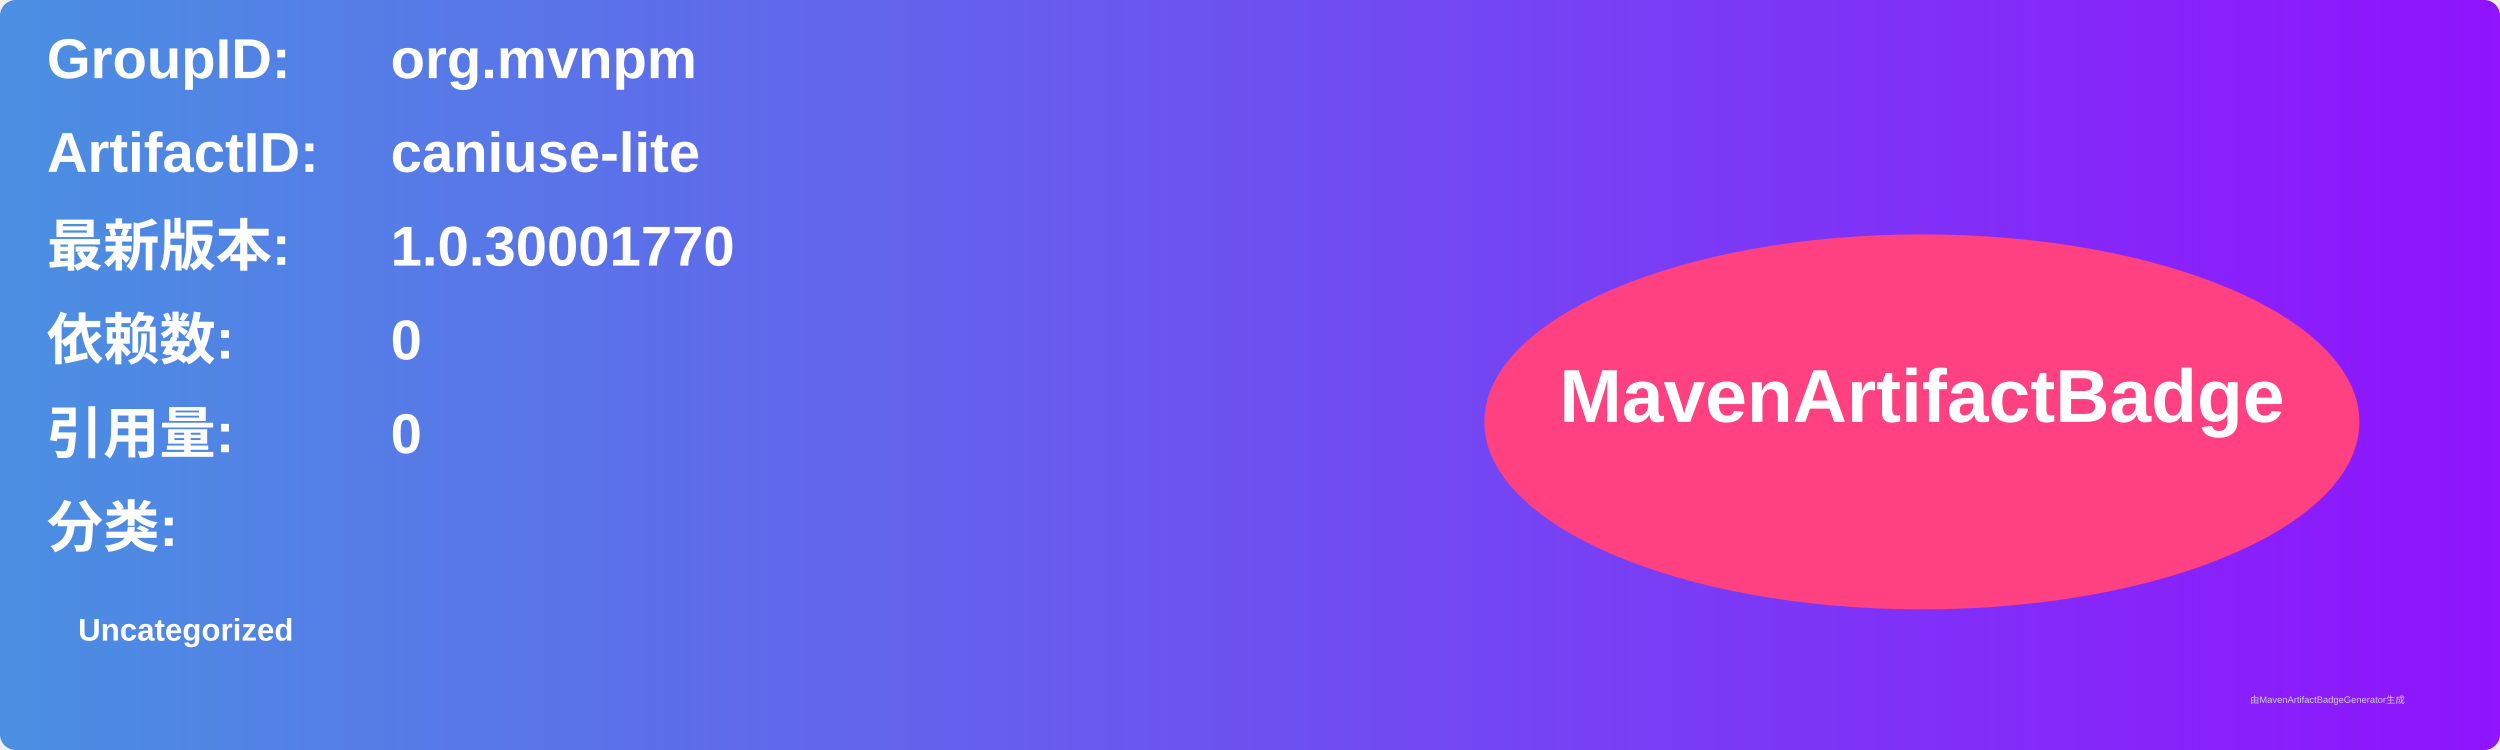
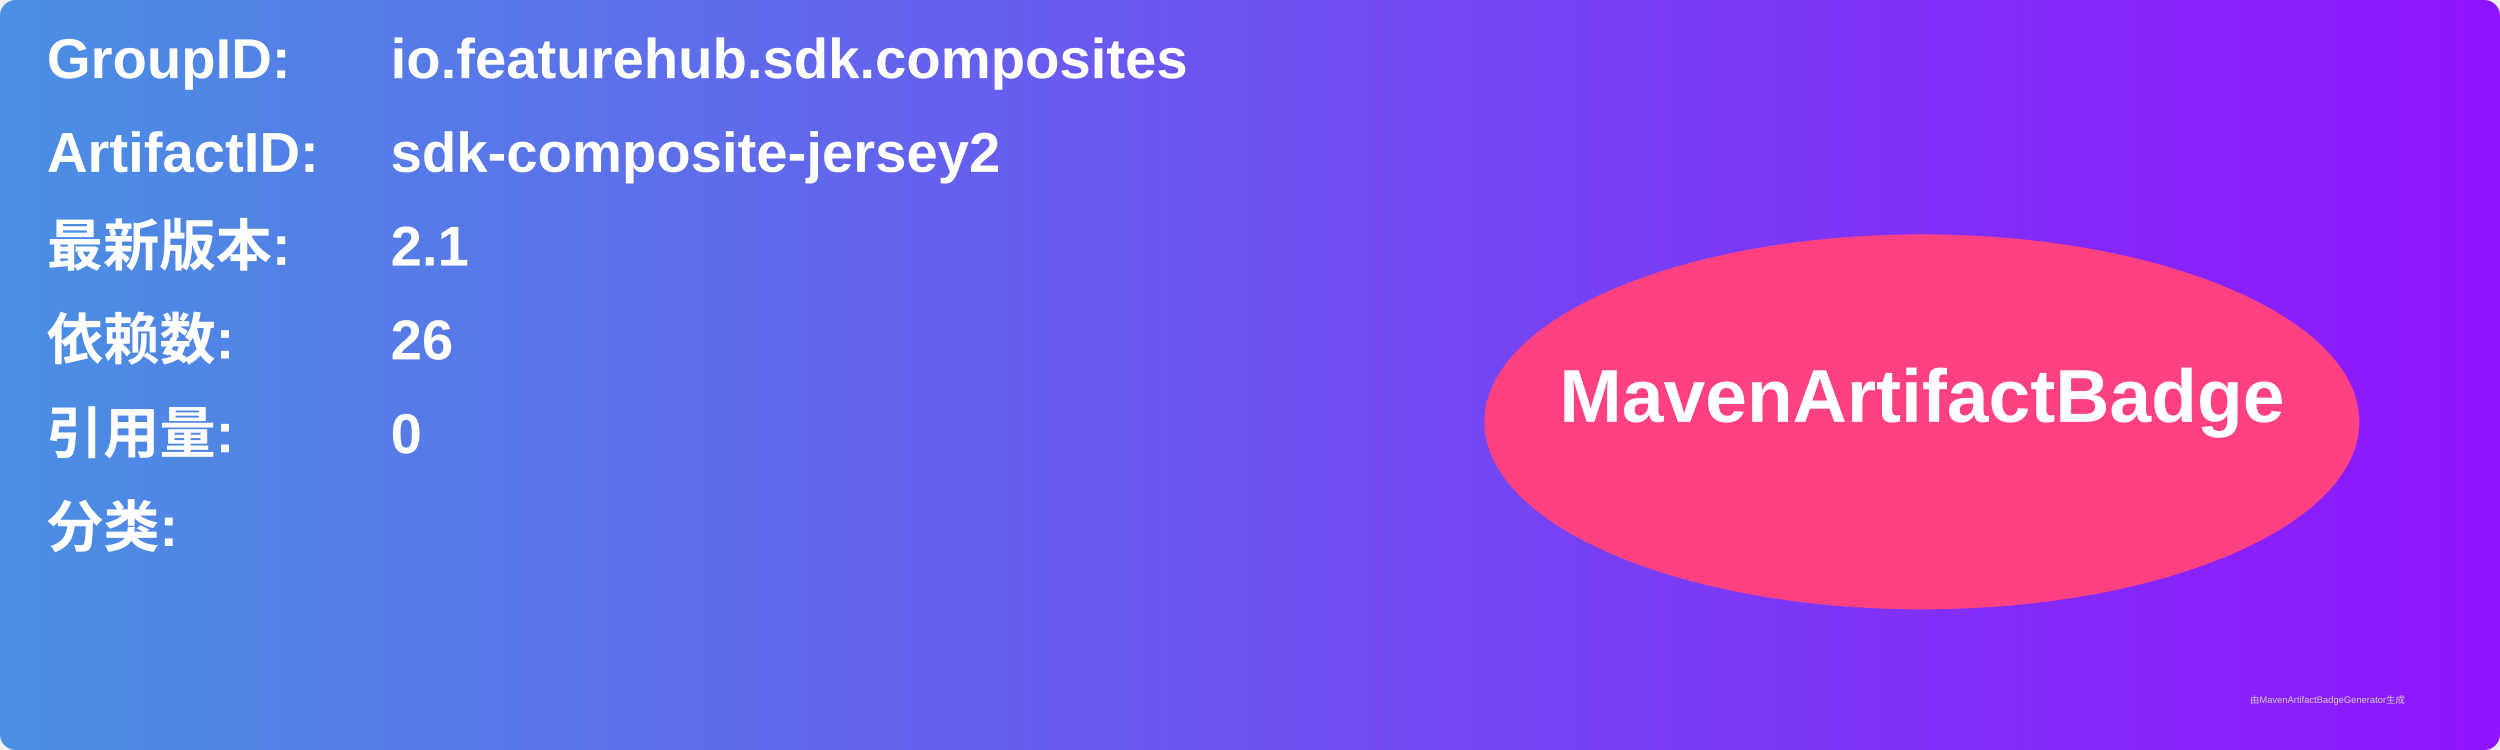
<svg xmlns="http://www.w3.org/2000/svg" width="800" height="240" viewBox="0 0 800 240">
  <linearGradient id="grad" x1="0%" y1="0%" x2="100%" y2="0%">
    <stop offset="0%" stop-color="#4a90e2" />
    <stop offset="100%" stop-color="#9013fe" />
  </linearGradient>
  <rect width="100%" height="100%" rx="5" ry="5" fill="url(#grad)" />
  <g transform="translate(15, 15)">
    <text x="0" y="10" font-family="Arial" font-size="18" fill="white" font-weight="bold" width="260">GroupID:</text>
-     <text x="110" y="10" font-family="Arial" font-size="18" fill="white" font-weight="bold" width="460">org.mvnpm</text>
+     <text x="110" y="10" font-family="Arial" font-size="18" fill="white" font-weight="bold" width="460">io.featurehub.sdk.composites</text>
    <text x="0" y="40" font-family="Arial" font-size="18" fill="white" font-weight="bold" width="260">ArtifactID:</text>
-     <text x="110" y="40" font-family="Arial" font-size="18" fill="white" font-weight="bold" width="460">caniuse-lite</text>
+     <text x="110" y="40" font-family="Arial" font-size="18" fill="white" font-weight="bold" width="460">sdk-composite-jersey2</text>
    <text x="0" y="70" font-family="Arial" font-size="18" fill="white" font-weight="bold">最新版本:</text>
    <text x="110" y="70" font-family="Arial" font-size="18" fill="white" font-weight="bold">
-       <tspan font-weight="bold">1.0.30001770</tspan>
+       <tspan font-weight="bold">2.1</tspan>
    </text>
    <text x="0" y="100" font-family="Arial" font-size="18" fill="white" font-weight="bold">依赖数: </text>
    <text x="110" y="100" font-family="Arial" font-size="18" fill="white">
-       <tspan font-weight="bold">0</tspan>
+       <tspan font-weight="bold">26</tspan>
    </text>
    <text x="0" y="130" font-family="Arial" font-size="18" fill="white" font-weight="bold">引用量: </text>
    <text x="110" y="130" font-family="Arial" font-size="18" fill="white">
      <tspan font-weight="bold">0</tspan>
    </text>
    <text x="0" y="160" font-family="Arial" font-size="18" fill="white" font-weight="bold">分类:</text>
    <text x="10" y="190" font-family="Arial" font-size="10" fill="white">
-       <tspan font-weight="bold">Uncategorized</tspan>
+       <tspan font-weight="bold" />
    </text>
    <ellipse cx="600" cy="120" rx="140" ry="60" fill="#ff4081" />
    <text x="600" y="120" text-anchor="middle" font-family="Arial" font-size="24" fill="white" font-weight="bold">MavenArtifactBadge</text>
  </g>
  <text x="720" y="225" font-family="Arial" font-size="3" fill="#d0d0d0">由MavenArtifactBadgeGenerator生成</text>
</svg>
